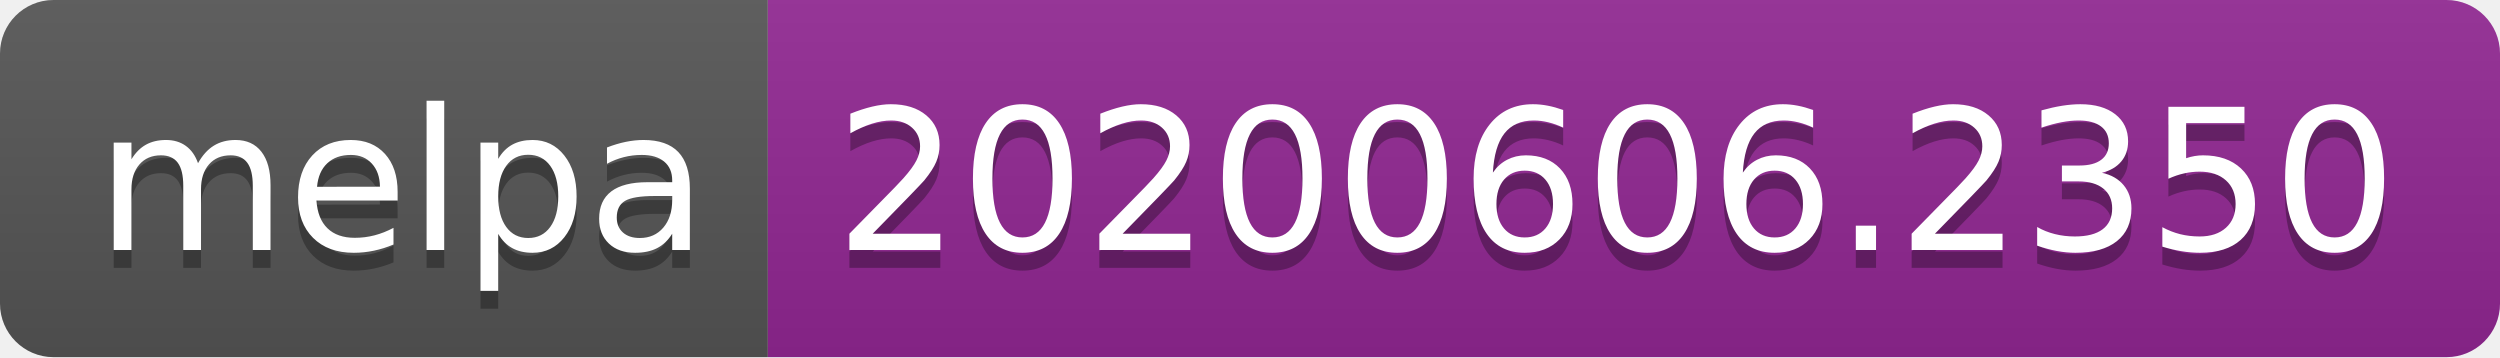
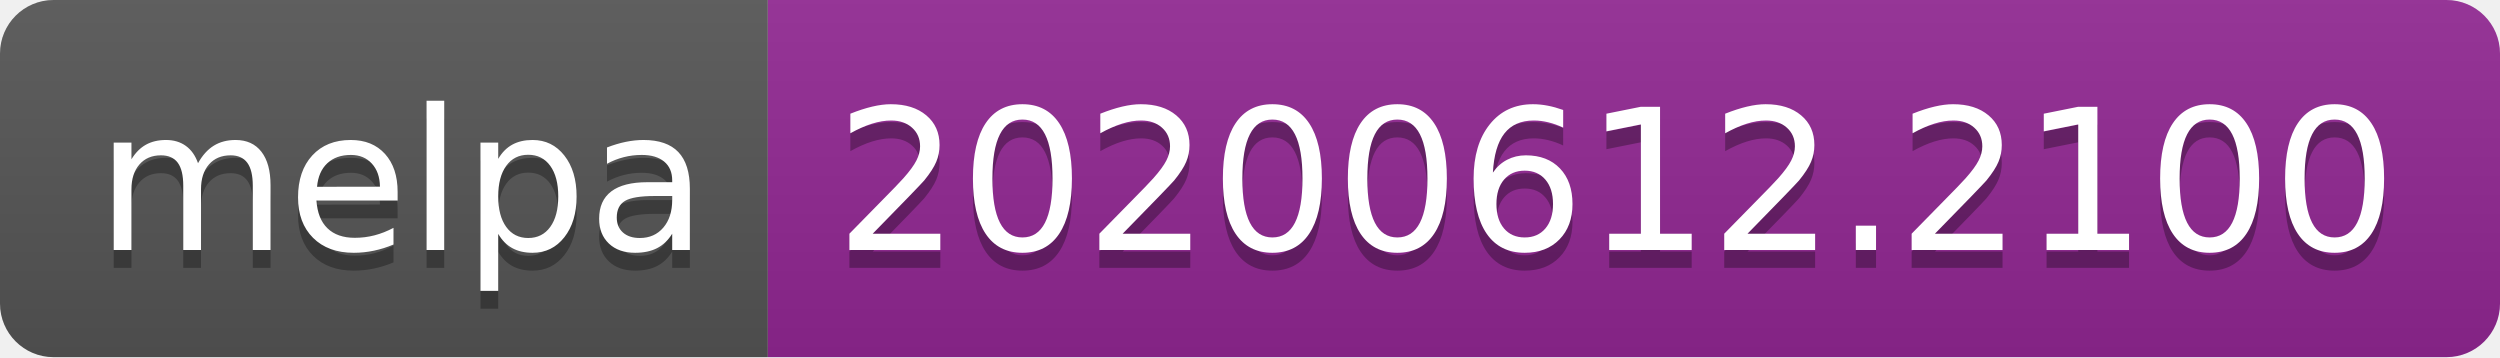
<svg xmlns="http://www.w3.org/2000/svg" width="140" height="20">
  <linearGradient id="s" x2="0" y2="100%">
    <stop offset="0" stop-color="#bbb" stop-opacity=".1" />
    <stop offset="1" stop-opacity=".1" />
  </linearGradient>
  <clipPath id="r">
    <rect width="140" height="20" rx="3" fill="#fff" />
  </clipPath>
  <g clip-path="url(#r)">
    <rect width="43" height="20" fill="#555" />
    <rect x="43" width="97" height="20" fill="#922793" />
    <rect width="140" height="20" fill="url(#s)" />
  </g>
  <g fill="#fff" text-anchor="middle" font-family="Verdana,Geneva,DejaVu Sans,sans-serif" text-rendering="geometricPrecision" font-size="110">
    <text x="225" y="150" fill="#010101" fill-opacity=".3" transform="scale(.1)" textLength="330">melpa</text>
    <text x="225" y="140" transform="scale(.1)" textLength="330">melpa</text>
-     <text x="905" y="150" fill="#010101" fill-opacity=".3" transform="scale(.1)" textLength="870">20200606.2350</text>
-     <text x="905" y="140" transform="scale(.1)" textLength="870">20200606.2350</text>
+     <text x="905" y="150" fill="#010101" fill-opacity=".3" transform="scale(.1)" textLength="870">20200612.2100</text>
+     <text x="905" y="140" transform="scale(.1)" textLength="870">20200612.2100</text>
  </g>
</svg>
